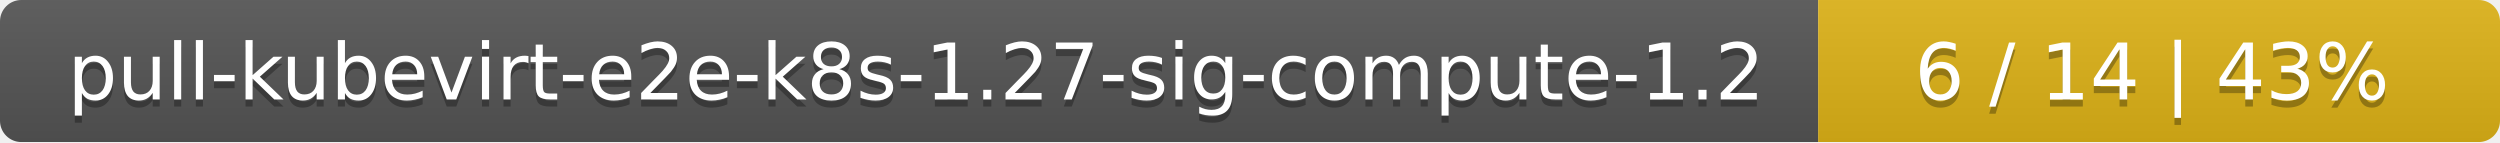
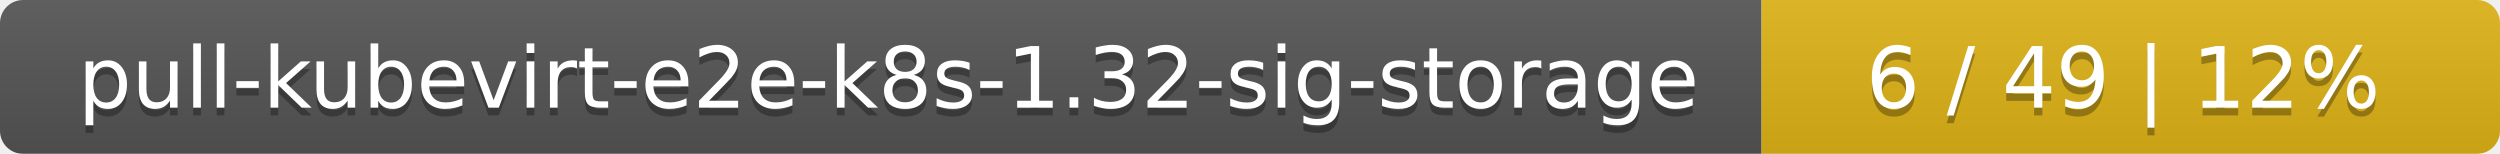
- <svg xmlns="http://www.w3.org/2000/svg" width="352" height="20">
+ <svg xmlns="http://www.w3.org/2000/svg" width="325" height="20">
  <linearGradient id="smooth" x2="0" y2="100%">
    <stop offset="0" stop-color="#bbb" stop-opacity=".1" />
    <stop offset="1" stop-opacity=".1" />
  </linearGradient>
  <mask id="round">
-     <rect width="352" height="20" rx="3" fill="#fff" />
+     <rect width="325" height="20" rx="3" fill="#fff" />
  </mask>
  <g mask="url(#round)">
-     <rect width="256" height="20" fill="#555" />
-     <rect x="256" width="96" height="20" fill="#dfb317" />
-     <rect width="352" height="20" fill="url(#smooth)" />
+     <rect width="229" height="20" fill="#555" />
+     <rect x="229" width="96" height="20" fill="#dfb317" />
+     <rect width="325" height="20" fill="url(#smooth)" />
  </g>
  <g fill="#fff" text-anchor="middle" font-family="DejaVu Sans,Verdana,Geneva,sans-serif" font-size="11">
-     <text x="129" y="15" fill="#010101" fill-opacity=".3">pull-kubevirt-e2e-k8s-1.27-sig-compute-1.2</text>
-     <text x="129" y="14">pull-kubevirt-e2e-k8s-1.27-sig-compute-1.2</text>
-     <text x="303" y="15" fill="#010101" fill-opacity=".3">6 / 14    |    43%</text>
-     <text x="303" y="14">6 / 14    |    43%</text>
+     <text x="115.5" y="15" fill="#010101" fill-opacity=".3">pull-kubevirt-e2e-k8s-1.32-sig-storage</text>
+     <text x="115.5" y="14">pull-kubevirt-e2e-k8s-1.32-sig-storage</text>
+     <text x="276" y="15" fill="#010101" fill-opacity=".3">6 / 49    |    12%</text>
+     <text x="276" y="14">6 / 49    |    12%</text>
  </g>
</svg>
